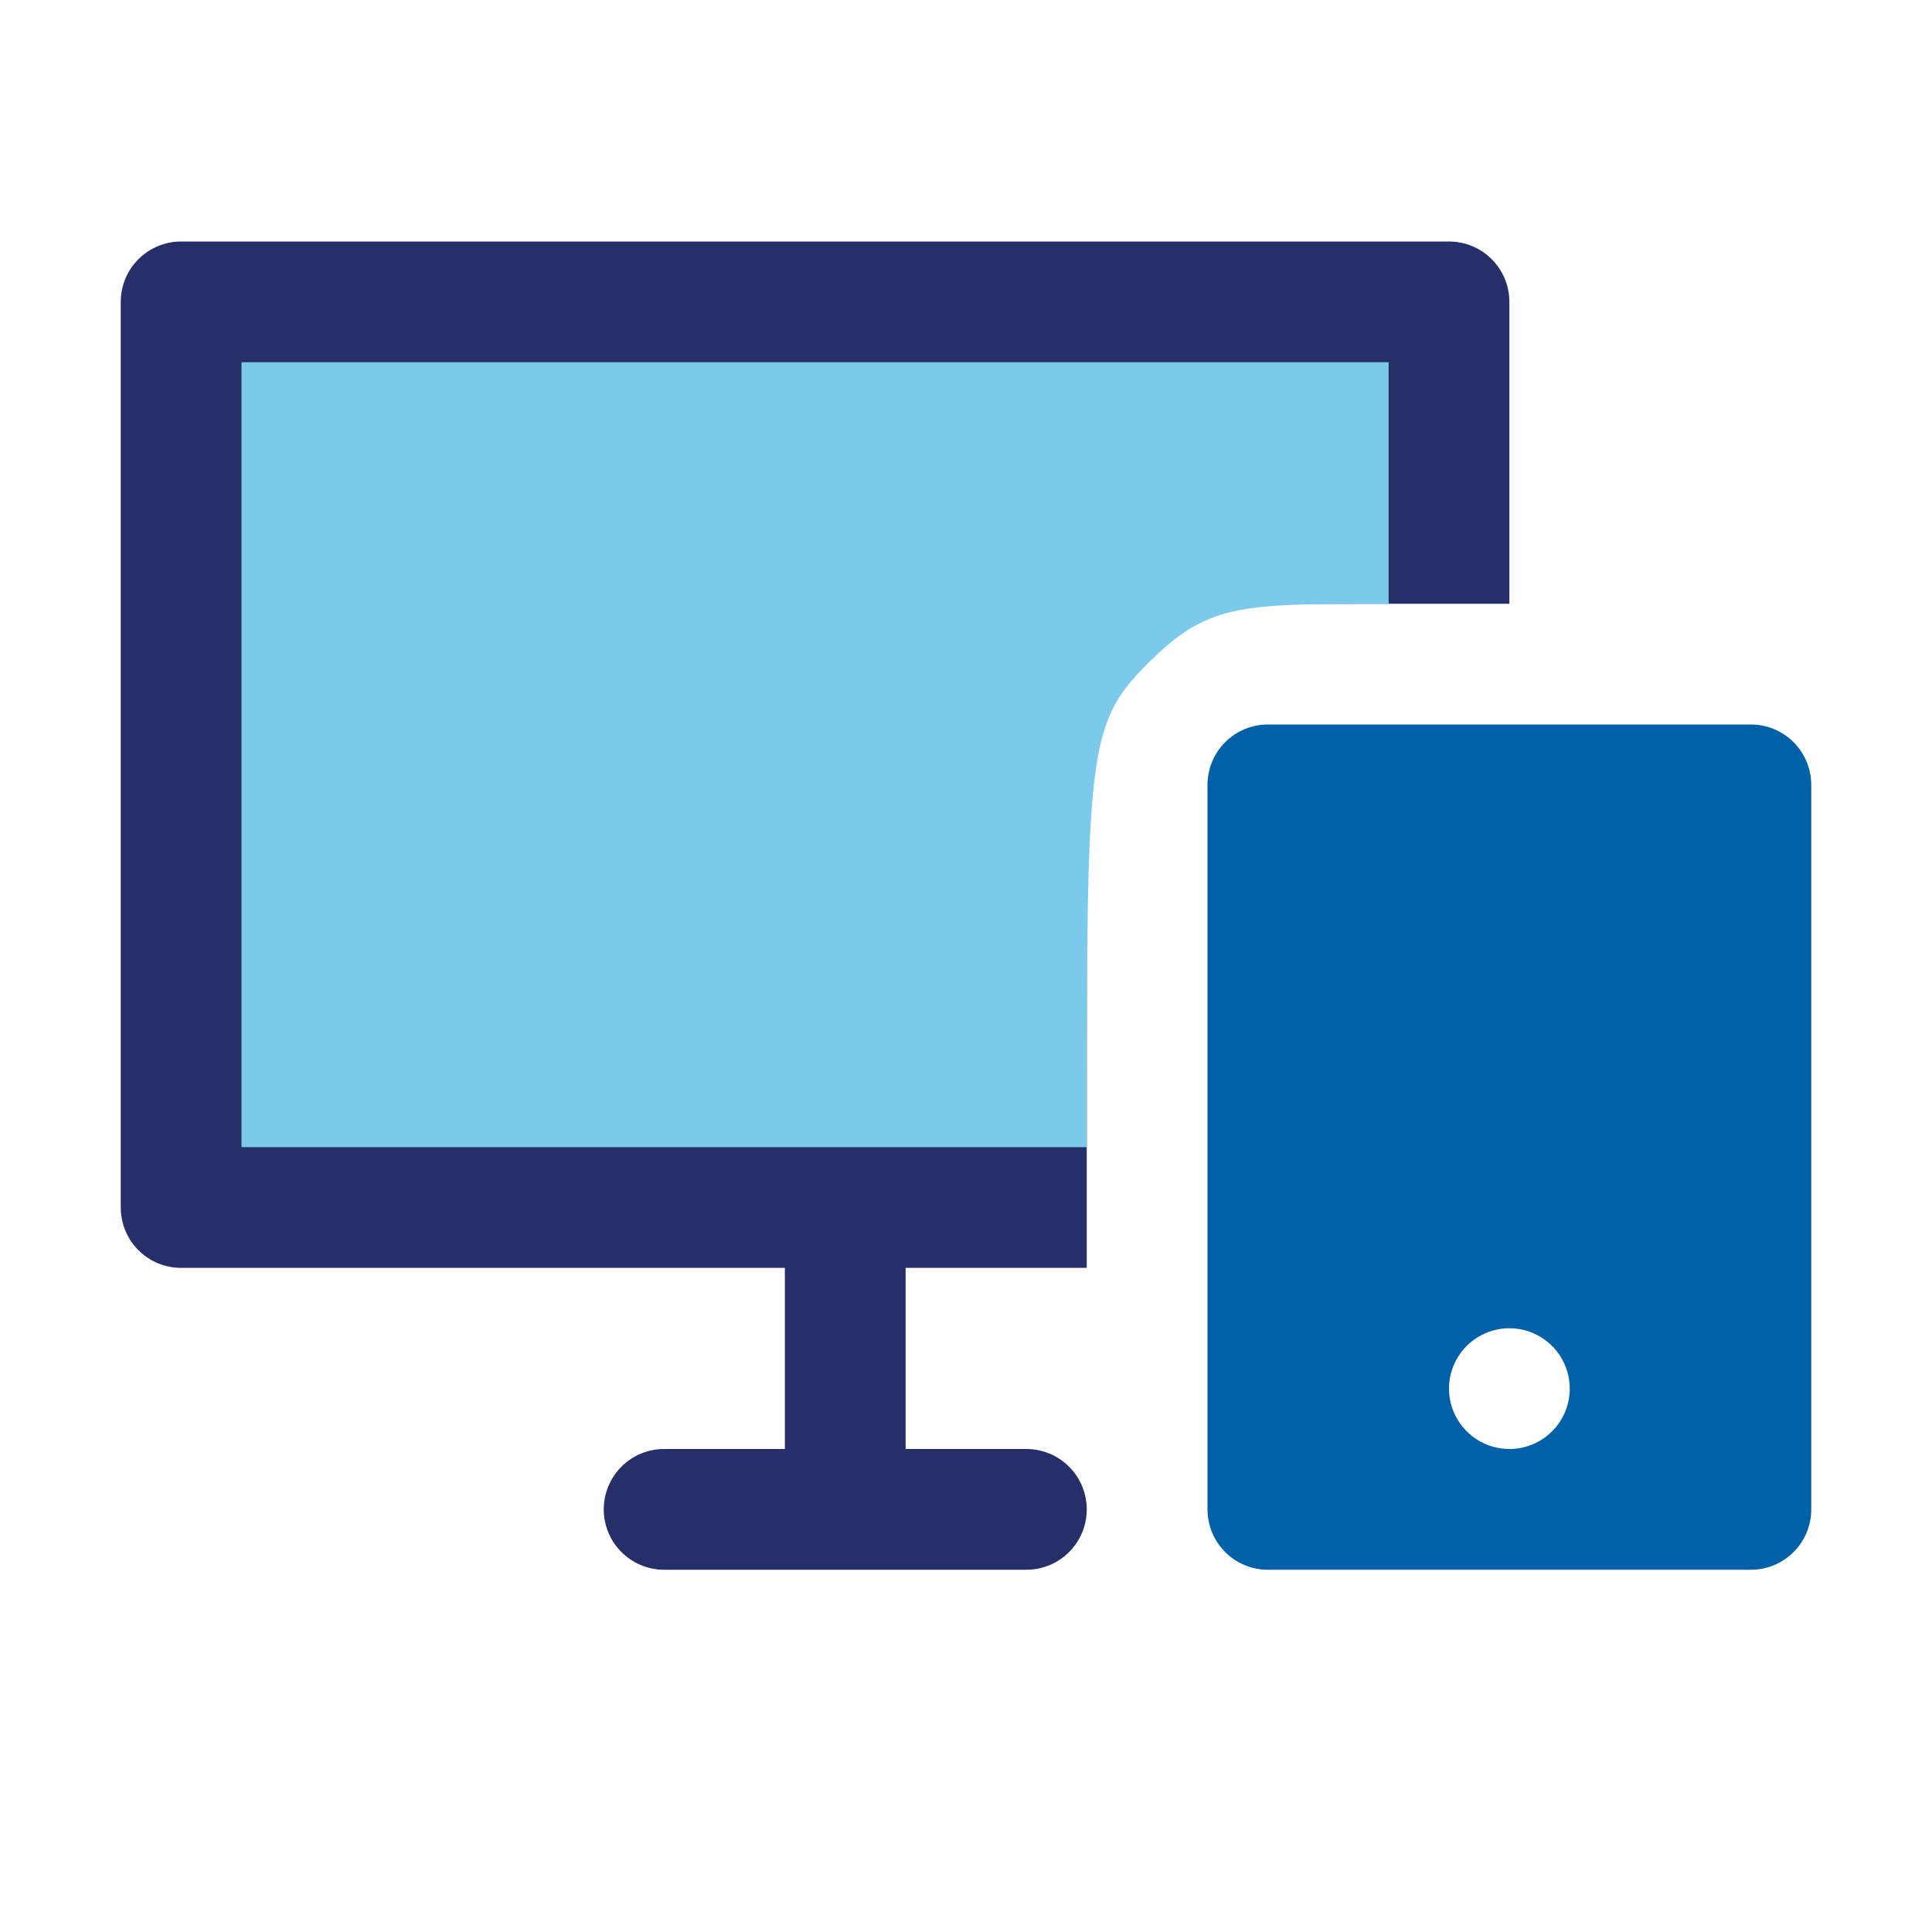
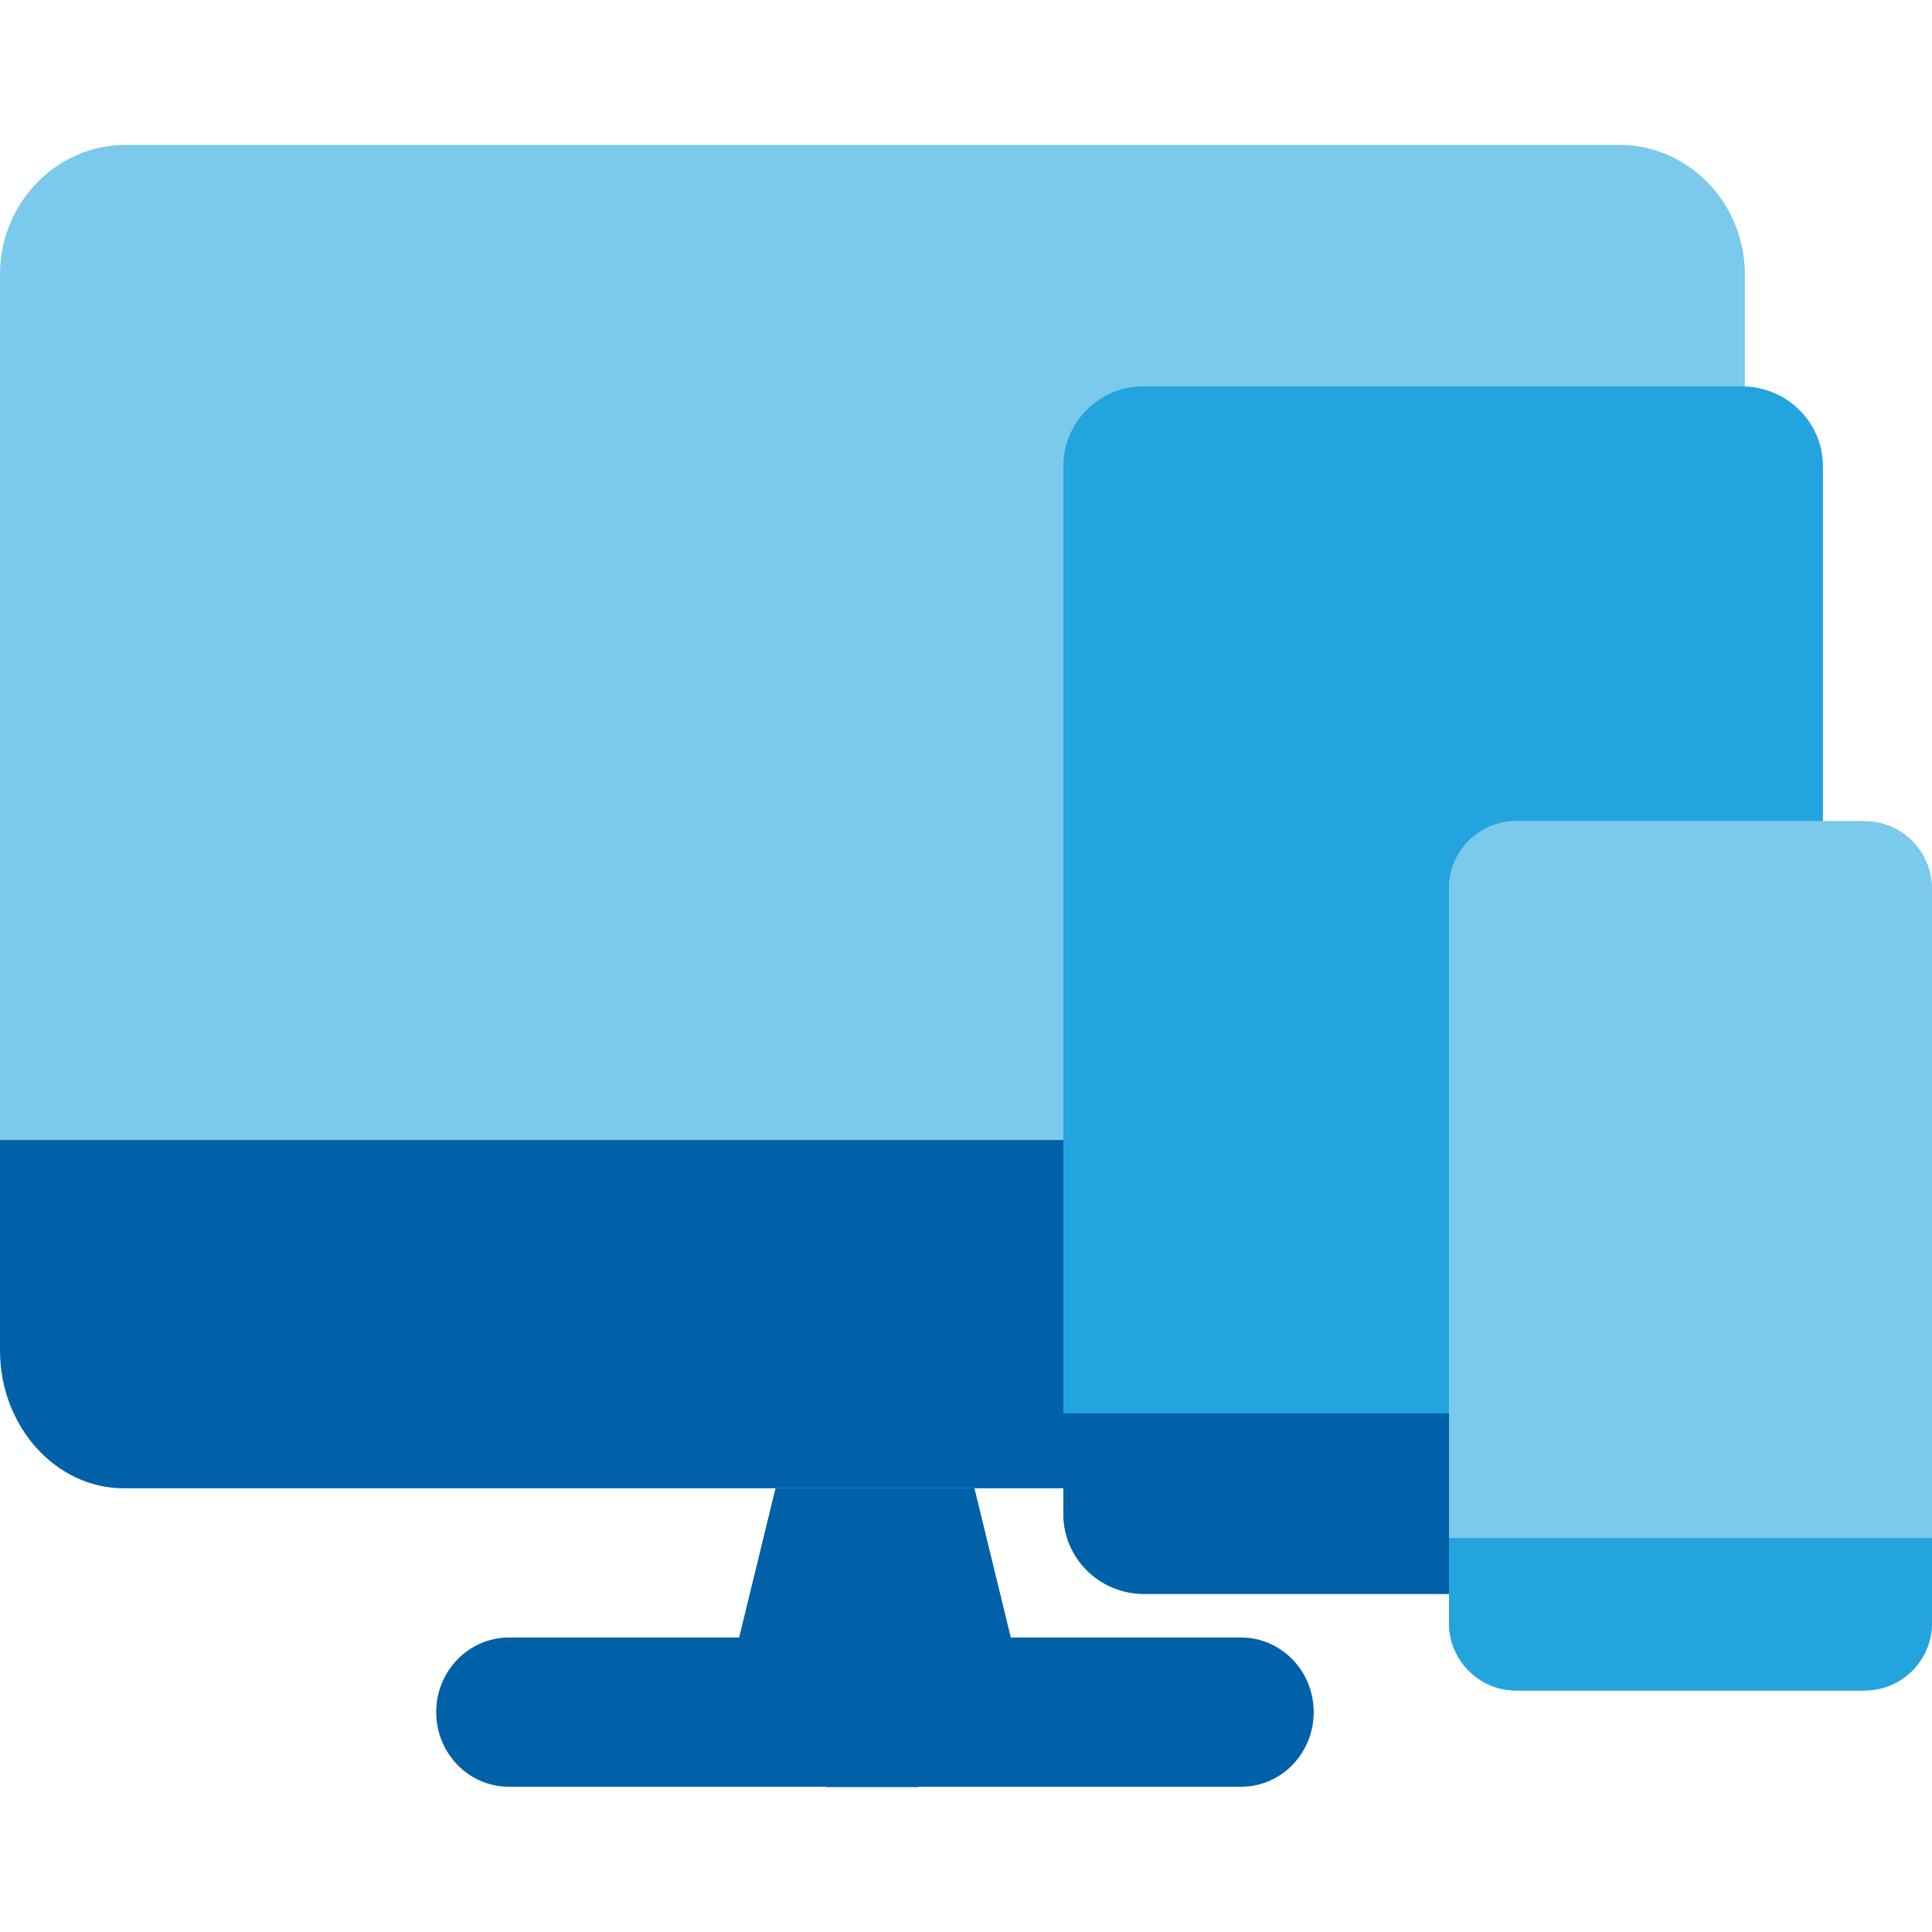
- <svg xmlns="http://www.w3.org/2000/svg" width="1em" height="1em" viewBox="0 0 32 32" fill="none">
-   <path d="M21 10C20.204 10 19.441 10.316 18.879 10.879C18.316 11.441 18 12.204 18 13V21H15V24H17C17.265 24 17.52 24.105 17.707 24.293C17.895 24.48 18 24.735 18 25C18 25.265 17.895 25.52 17.707 25.707C17.52 25.895 17.265 26 17 26H11C10.735 26 10.48 25.895 10.293 25.707C10.105 25.52 10 25.265 10 25C10 24.735 10.105 24.48 10.293 24.293C10.48 24.105 10.735 24 11 24H13V21H3C2.735 21 2.48 20.895 2.293 20.707C2.105 20.52 2 20.265 2 20V5C2 4.735 2.105 4.48 2.293 4.293C2.48 4.105 2.735 4 3 4H24C24.265 4 24.52 4.105 24.707 4.293C24.895 4.48 25 4.735 25 5V10H21Z" fill="#262F69" />
-   <path d="M4 6H23C23 6 23 7.636 23 10C20.5 10 20 10 19 11C18 12 18 12.5 18 19C13.765 19 4 19 4 19V6Z" fill="#7BC9EB" />
-   <path d="M30 13V25C30 25.265 29.895 25.52 29.707 25.707C29.52 25.895 29.265 26 29 26H21C20.735 26 20.48 25.895 20.293 25.707C20.105 25.52 20 25.265 20 25V13C20 12.735 20.105 12.48 20.293 12.293C20.48 12.105 20.735 12 21 12H29C29.265 12 29.52 12.105 29.707 12.293C29.895 12.48 30 12.735 30 13ZM26 23C26 22.802 25.941 22.609 25.831 22.444C25.722 22.28 25.565 22.152 25.383 22.076C25.2 22 24.999 21.981 24.805 22.019C24.611 22.058 24.433 22.153 24.293 22.293C24.153 22.433 24.058 22.611 24.019 22.805C23.981 22.999 24 23.2 24.076 23.383C24.152 23.565 24.28 23.722 24.444 23.831C24.609 23.941 24.802 24 25 24C25.265 24 25.52 23.895 25.707 23.707C25.895 23.52 26 23.265 26 23Z" fill="#0061A8" />
+ <svg xmlns="http://www.w3.org/2000/svg" width="40" height="40" viewBox="0 0 40 40" fill="none">
+   <path d="M2.595 3H33.529C34.957 3 36.125 4.205 36.125 5.678V23.602H0V5.678C0 4.205 1.168 3 2.595 3Z" fill="#7BC9EB" />
+   <path d="M2.56 30.813C1.152 30.813 0 29.529 0 27.96V23.602H36.125V27.96C36.125 29.529 34.973 30.813 33.565 30.813H2.56Z" fill="#0061A8" />
+   <path d="M16.056 30.813L15.303 33.903H10.537C9.705 33.903 9.031 34.595 9.031 35.448C9.031 36.302 9.705 36.993 10.537 36.993H17.112V37H19.013V36.993H25.694C26.526 36.993 27.199 36.302 27.199 35.448C27.199 34.595 26.526 33.903 25.694 33.903H20.928L20.175 30.813H16.056Z" fill="#0061A8" />
+   <path d="M36.067 33C36.991 32.998 37.739 32.261 37.742 31.352V9.649C37.74 8.739 36.991 8.002 36.067 8H23.665C22.756 8.002 22.018 8.739 22.016 9.649V31.351C22.018 32.261 22.756 32.998 23.665 33H36.067Z" fill="#23A4DE" />
+   <path d="M36.067 33H23.691C22.767 32.998 22.018 32.26 22.016 31.351V29.263C27.54 29.263 32.827 29.263 37.742 29.263V31.352C37.739 32.261 36.991 32.998 36.067 33Z" fill="#0061A8" />
+   <path d="M38.607 35H31.393C30.625 34.998 30.002 34.375 30 33.607V18.393C30.002 17.625 30.625 17.002 31.393 17H38.607C39.375 17.002 39.998 17.625 40 18.393V33.607C39.998 34.376 39.375 34.998 38.607 35Z" fill="#7BC9EB" />
+   <path fill-rule="evenodd" clip-rule="evenodd" d="M31.373 34.139H38.468L38.468 34.139C38.758 34.138 38.992 33.9 38.994 33.606V18.395C38.993 18.101 38.758 17.862 38.468 17.861H31.373C31.083 17.862 30.848 18.101 30.847 18.395V33.605C30.848 33.9 31.083 34.138 31.373 34.139L31.373 34.139ZM31.371 35C30.615 34.998 30.002 34.375 30 33.607V18.393C30.002 17.625 30.615 17.002 31.371 17H38.47C39.226 17.002 39.839 17.625 39.841 18.393V33.607C39.839 34.376 39.226 34.998 38.47 35H31.371Z" fill="#7BC9EB" />
+   <path d="M38.607 35H31.393C30.625 34.998 30.002 34.375 30 33.607V31.842C34.595 31.842 35.911 31.842 40 31.842V33.607C39.998 34.376 39.375 34.998 38.607 35Z" fill="#23A4DE" />
</svg>
